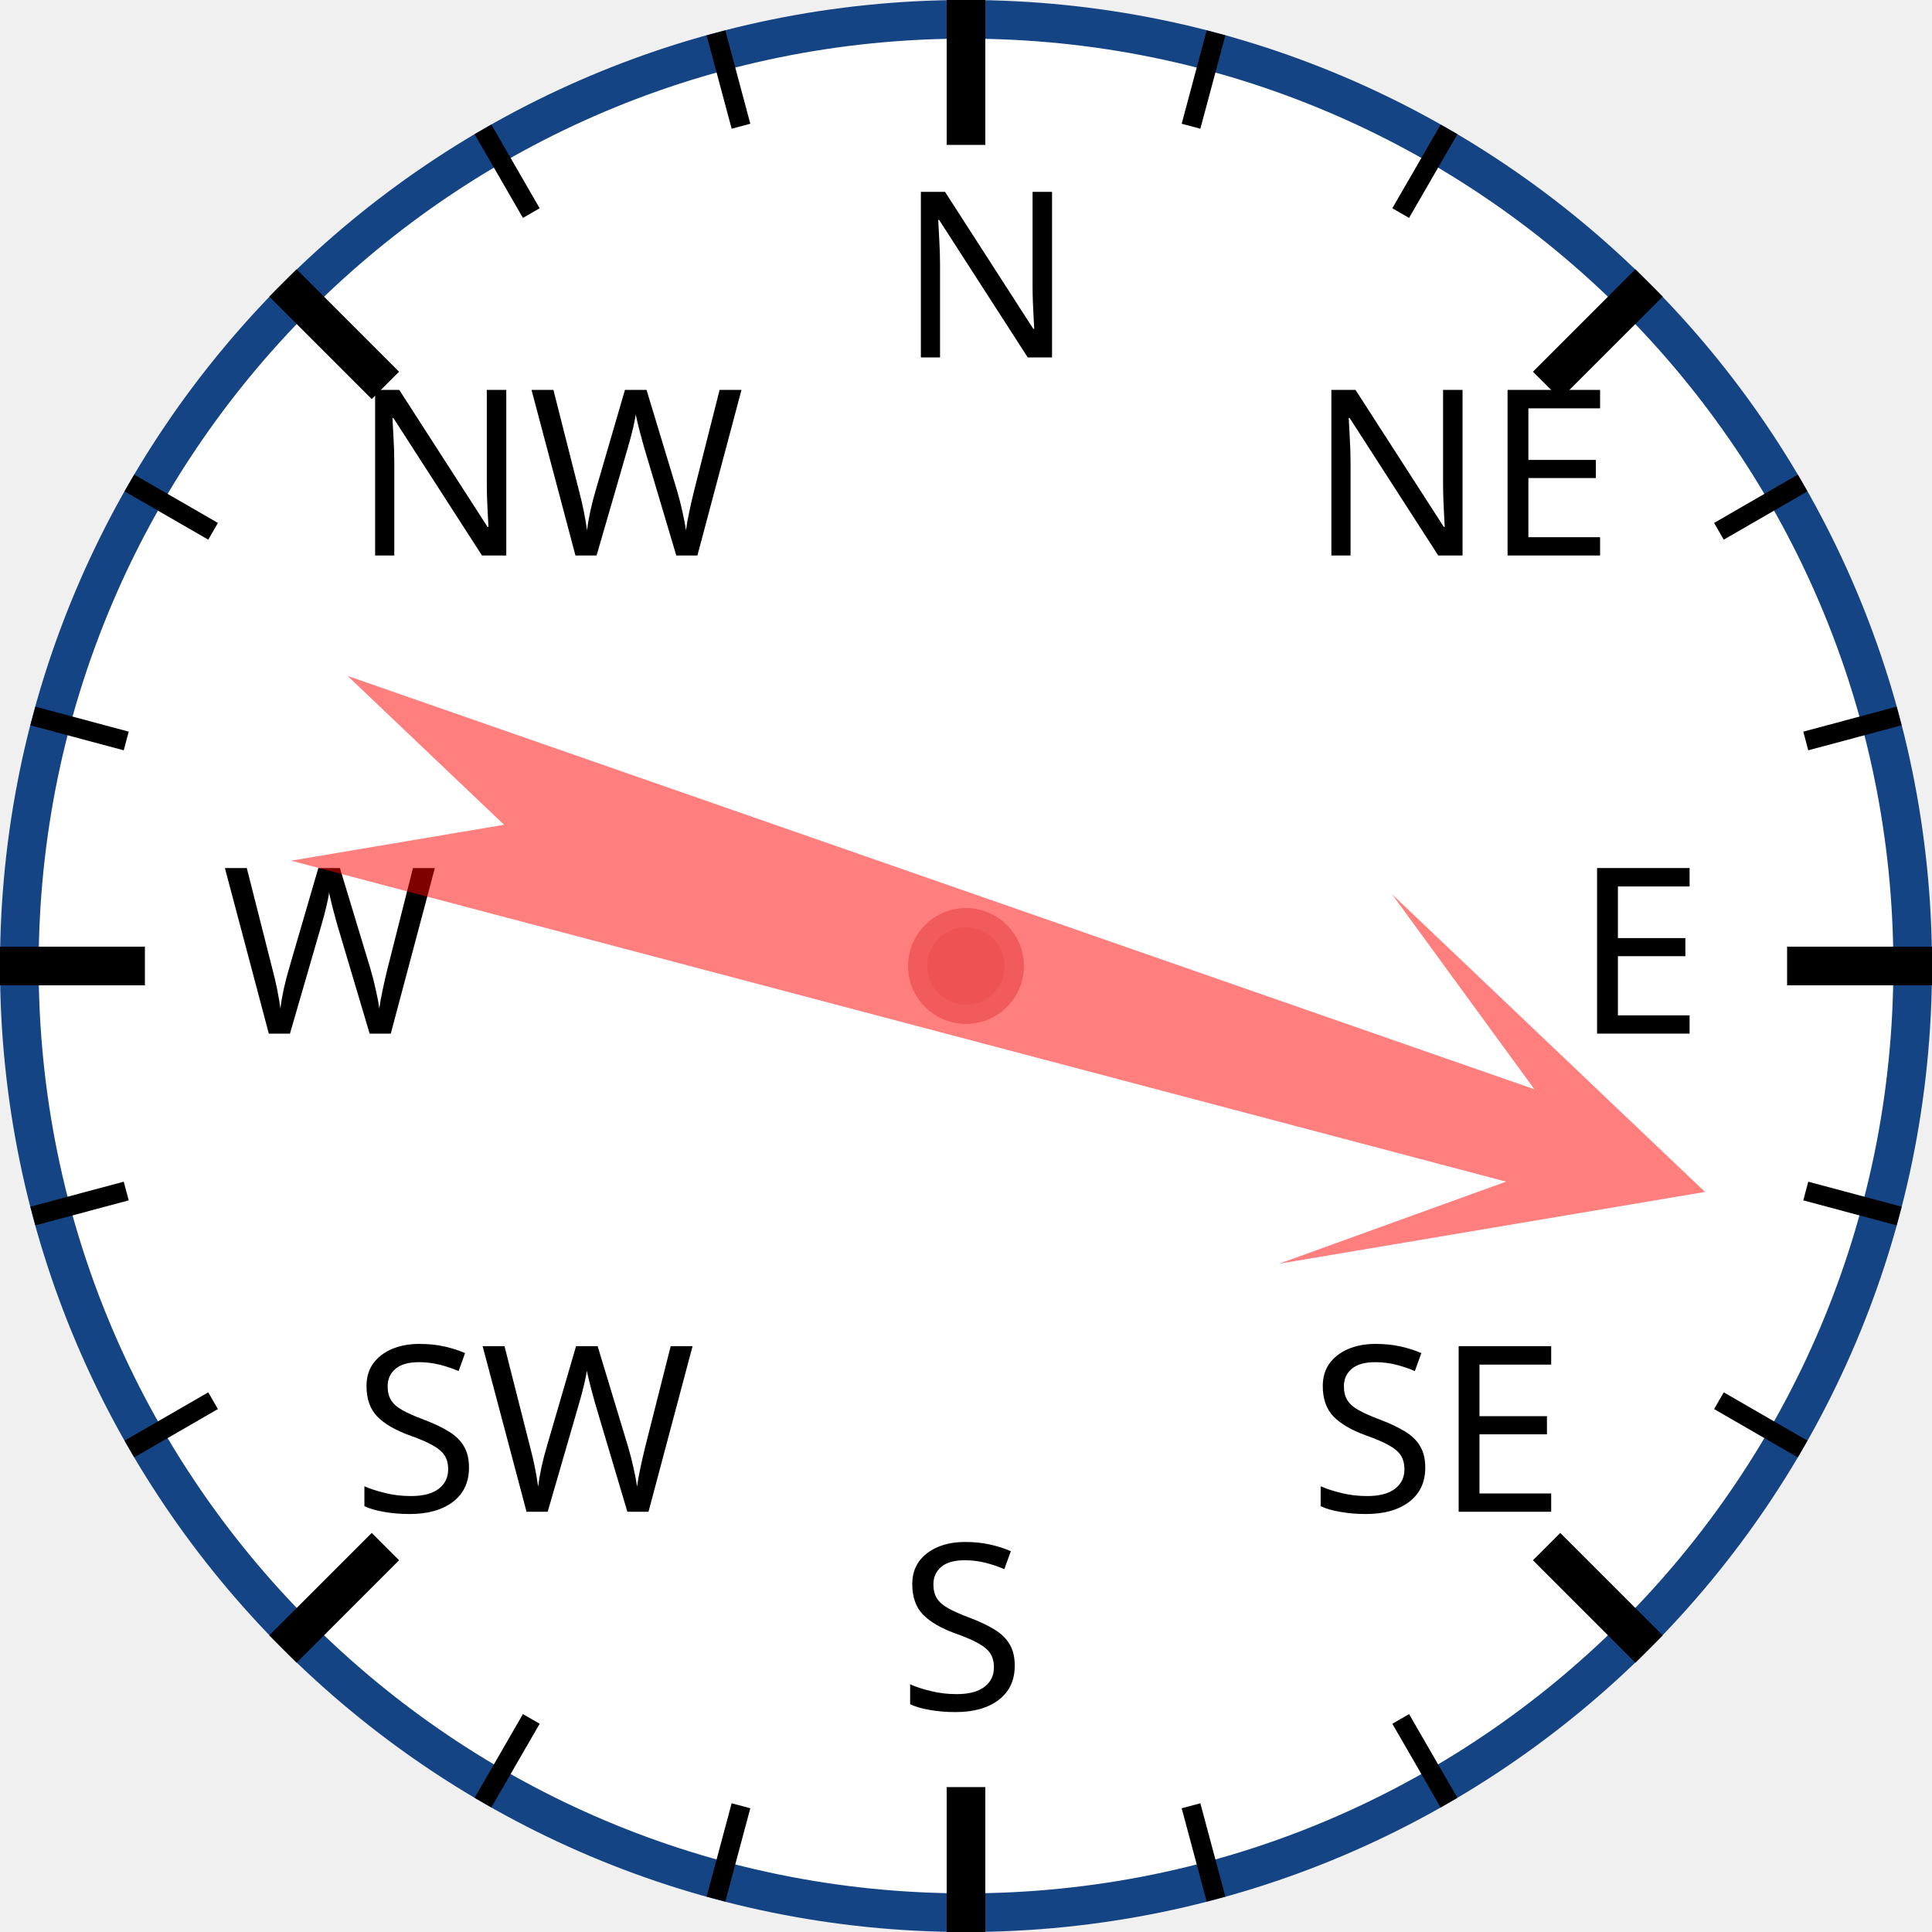
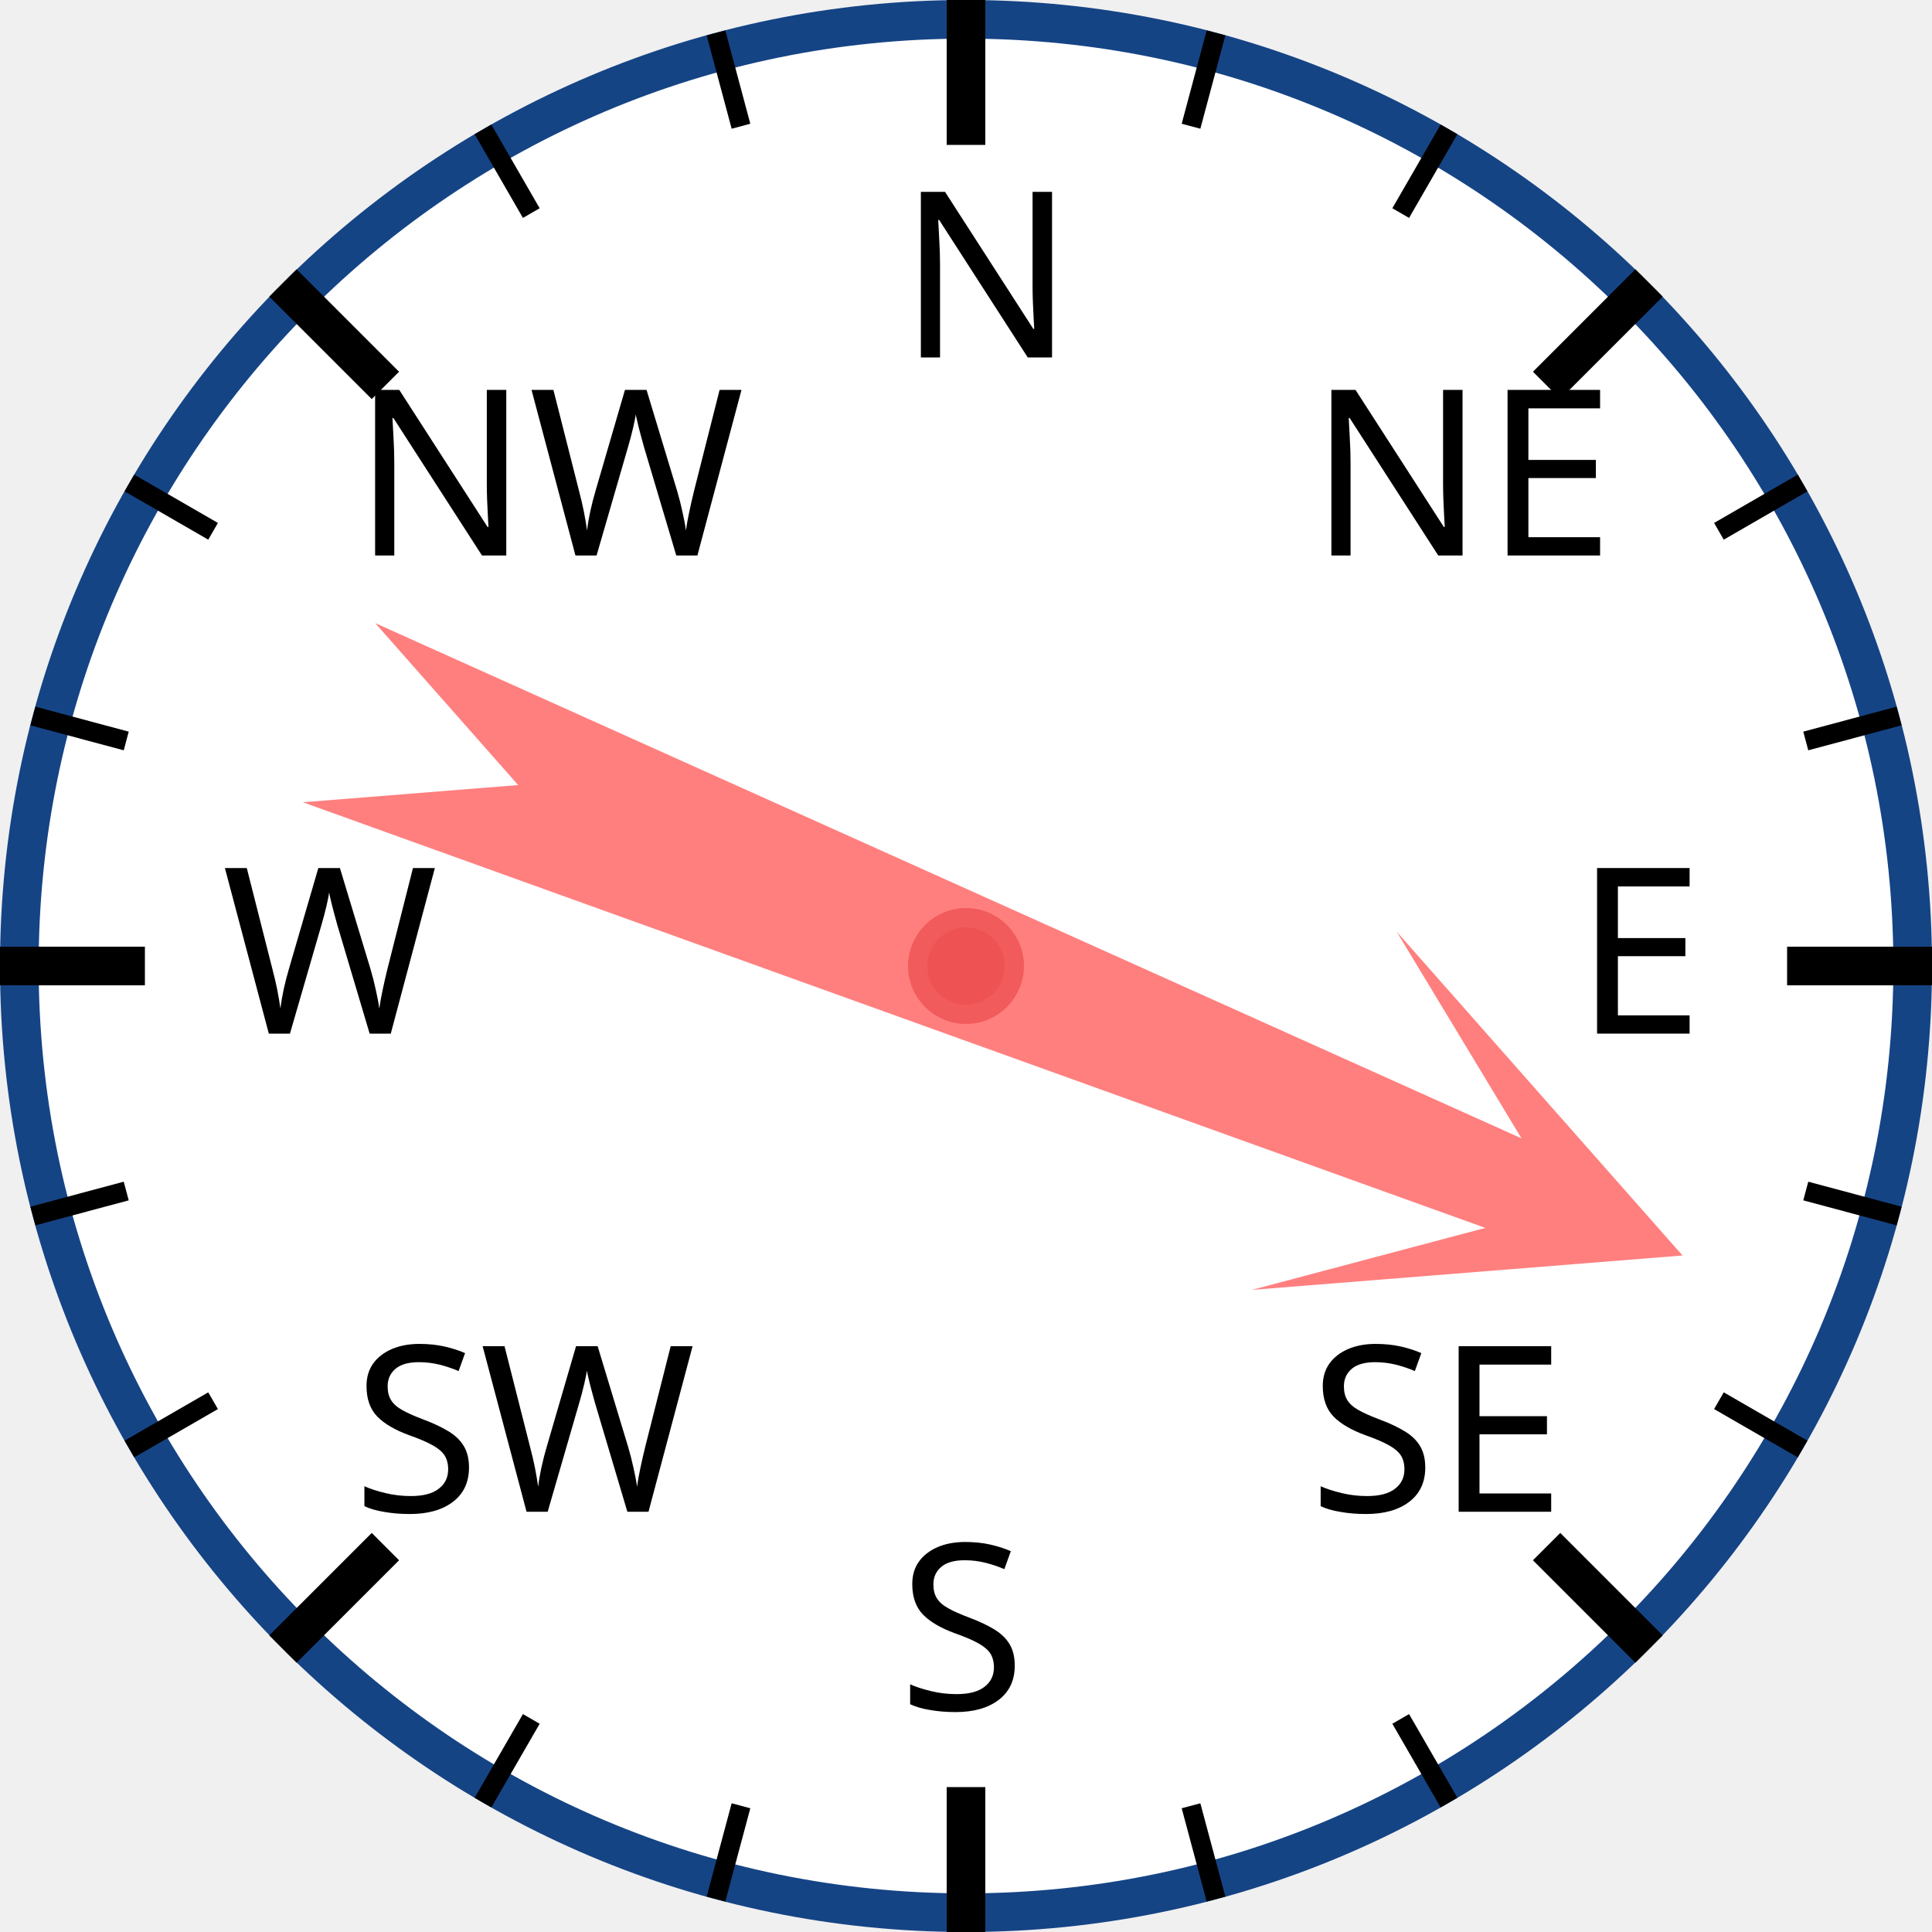
<svg xmlns="http://www.w3.org/2000/svg" width="120px" height="120px" viewBox="0 0 200 200">
  <circle cx="100" cy="100" r="98" style="fill: white; stroke: #154485; stroke-width: 4;" />
  <text x="93.0" y="37.0" style="font-family: sans-serif; font-size: 18pt;">N</text>
  <line x1="100.0" y1="0.0" x2="100.0" y2="15.0" style="stroke: black; stroke-width: 4;" />
  <line x1="74.118" y1="3.407" x2="76.706" y2="13.067" style="stroke: black; stroke-width: 2;" />
  <line x1="50" y1="13.397" x2="55" y2="22.058" style="stroke: black; stroke-width: 2;" />
  <text x="36.503" y="57.503" style="font-family: sans-serif; font-size: 18pt;">NW</text>
  <line x1="29.289" y1="29.289" x2="39.896" y2="39.896" style="stroke: black; stroke-width: 4;" />
  <line x1="13.397" y1="50" x2="22.058" y2="55" style="stroke: black; stroke-width: 2;" />
  <line x1="3.407" y1="74.118" x2="13.067" y2="76.706" style="stroke: black; stroke-width: 2;" />
  <text x="23.0" y="107.0" style="font-family: sans-serif; font-size: 18pt;">W</text>
  <line x1="0.0" y1="100.0" x2="15.0" y2="100.0" style="stroke: black; stroke-width: 4;" />
  <line x1="3.407" y1="125.882" x2="13.067" y2="123.294" style="stroke: black; stroke-width: 2;" />
  <line x1="13.397" y1="150" x2="22.058" y2="145" style="stroke: black; stroke-width: 2;" />
  <text x="36.503" y="156.497" style="font-family: sans-serif; font-size: 18pt;">SW</text>
  <line x1="29.289" y1="170.711" x2="39.896" y2="160.104" style="stroke: black; stroke-width: 4;" />
  <line x1="50" y1="186.603" x2="55" y2="177.942" style="stroke: black; stroke-width: 2;" />
  <line x1="74.118" y1="196.593" x2="76.706" y2="186.933" style="stroke: black; stroke-width: 2;" />
  <text x="93" y="177.0" style="font-family: sans-serif; font-size: 18pt;">S</text>
  <line x1="100" y1="200.0" x2="100" y2="185.0" style="stroke: black; stroke-width: 4;" />
  <line x1="125.882" y1="196.593" x2="123.294" y2="186.933" style="stroke: black; stroke-width: 2;" />
  <line x1="150.0" y1="186.603" x2="145.0" y2="177.942" style="stroke: black; stroke-width: 2;" />
  <text x="135.497" y="156.497" style="font-family: sans-serif; font-size: 18pt;">SE</text>
  <line x1="170.711" y1="170.711" x2="160.104" y2="160.104" style="stroke: black; stroke-width: 4;" />
  <line x1="186.603" y1="150" x2="177.942" y2="145" style="stroke: black; stroke-width: 2;" />
  <line x1="196.593" y1="125.882" x2="186.933" y2="123.294" style="stroke: black; stroke-width: 2;" />
  <text x="163.0" y="107" style="font-family: sans-serif; font-size: 18pt;">E</text>
  <line x1="200.0" y1="100" x2="185.0" y2="100" style="stroke: black; stroke-width: 4;" />
  <line x1="196.593" y1="74.118" x2="186.933" y2="76.706" style="stroke: black; stroke-width: 2;" />
  <line x1="186.603" y1="50" x2="177.942" y2="55" style="stroke: black; stroke-width: 2;" />
  <text x="135.497" y="57.503" style="font-family: sans-serif; font-size: 18pt;">NE</text>
  <line x1="170.711" y1="29.289" x2="160.104" y2="39.896" style="stroke: black; stroke-width: 4;" />
  <line x1="150" y1="13.397" x2="145" y2="22.058" style="stroke: black; stroke-width: 2;" />
  <line x1="125.882" y1="3.407" x2="123.294" y2="13.067" style="stroke: black; stroke-width: 2;" />
-   <polygon points="100 20 120 60 105 40 110 170 100 150 90 170 95 40 80 60" style="fill: red; fill-opacity: 0.5;" transform="rotate(107,100,100)" />
+   <polygon points="100 20 120 60 105 40 110 170 100 150 90 170 95 40 80 60" style="fill: red; fill-opacity: 0.5;" transform="rotate(112,100,100)" />
  <circle cx="100" cy="100" r="5" style="fill: #EE5252; stroke: #F25B5B; stroke-width: 2;" />
</svg>
